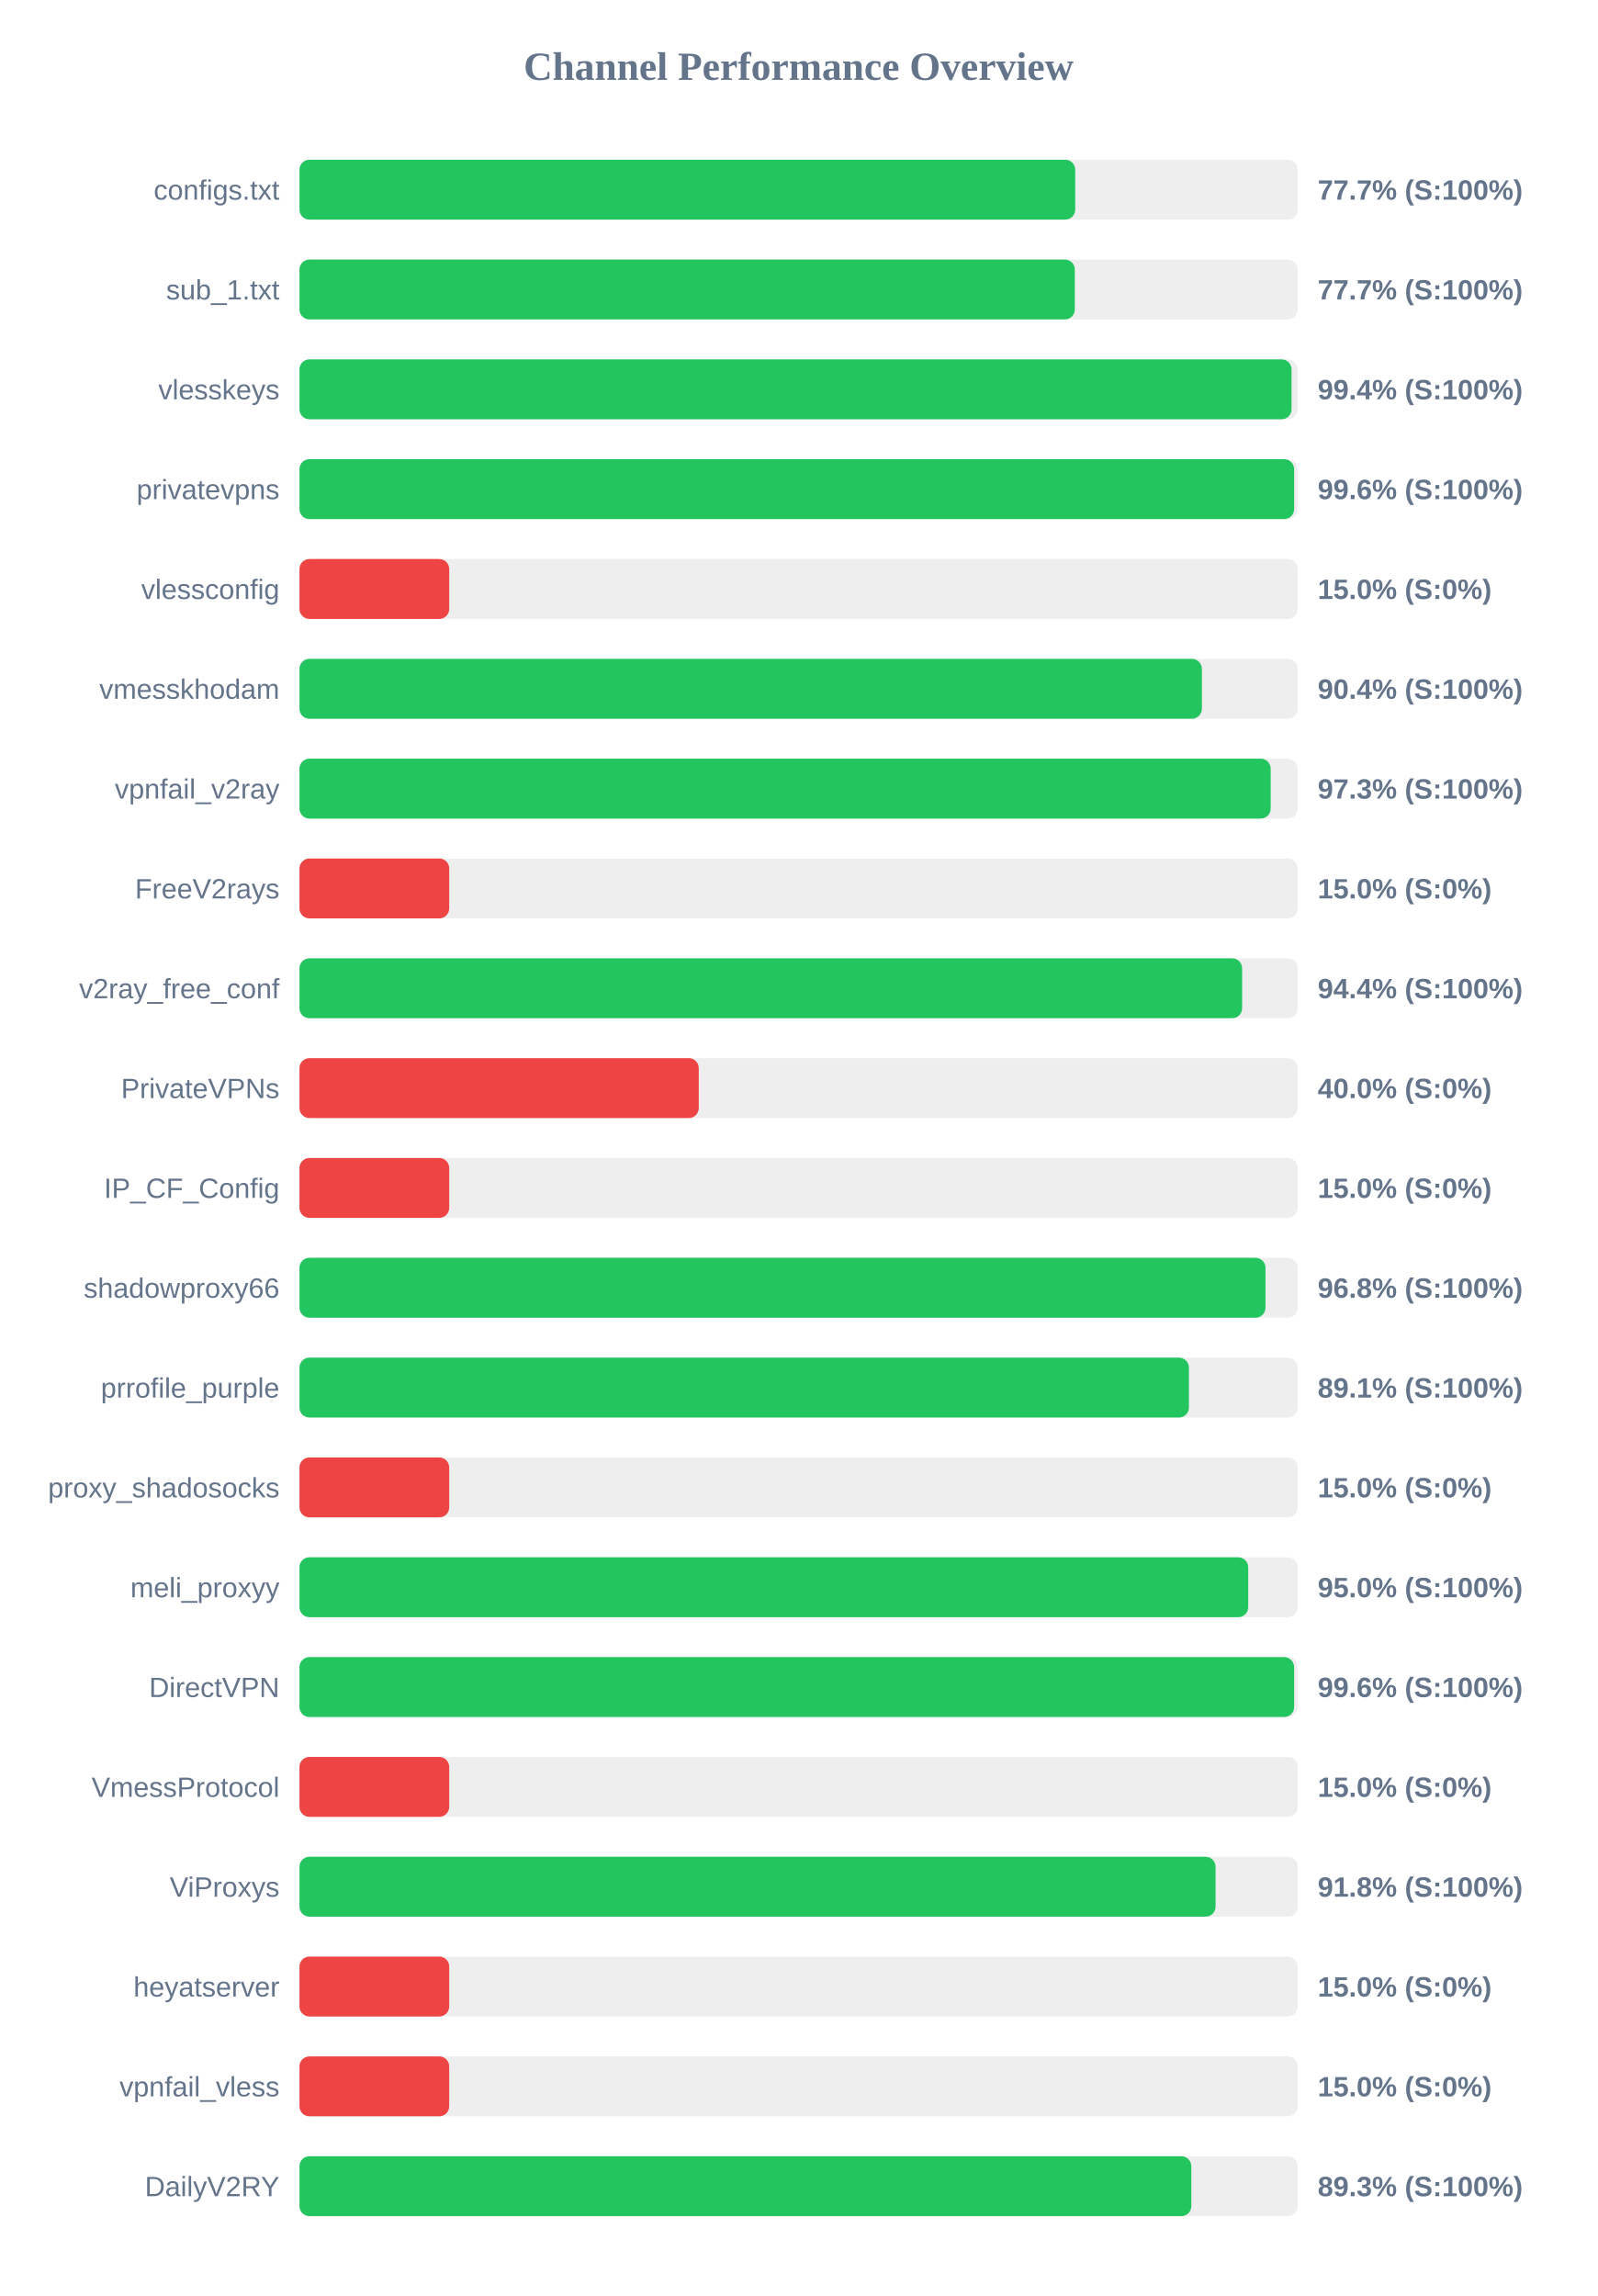
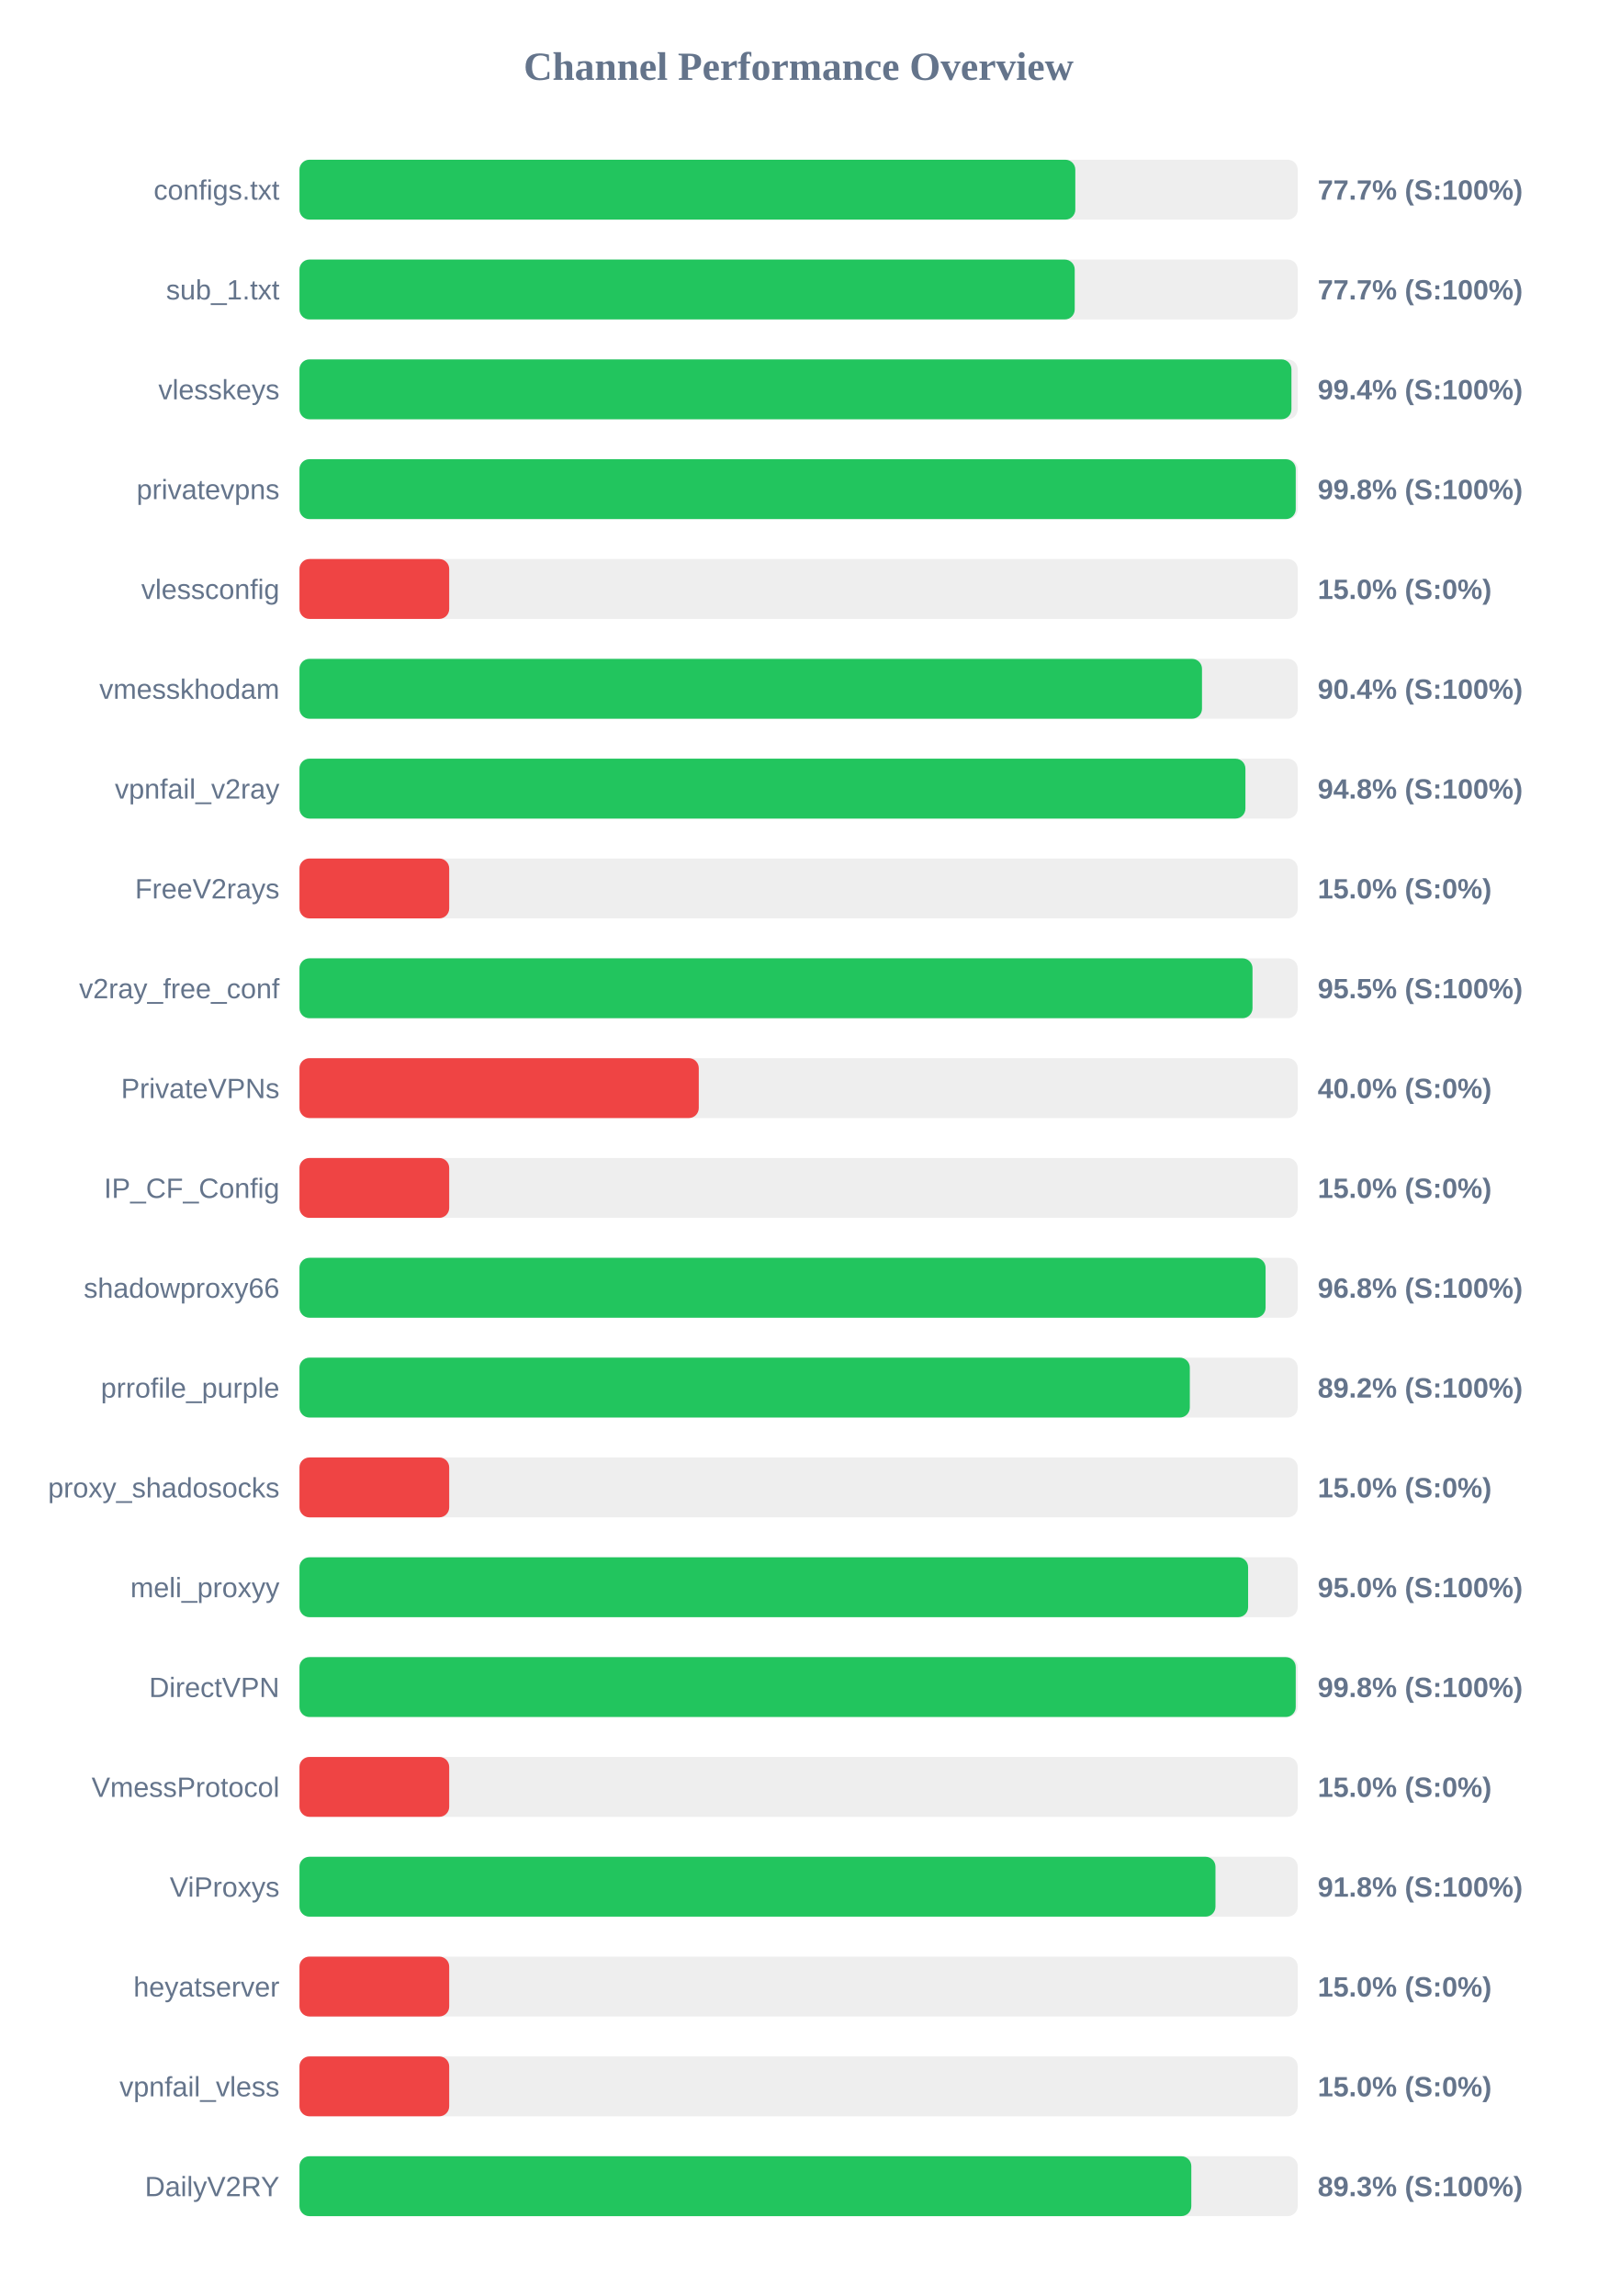
<svg xmlns="http://www.w3.org/2000/svg" width="800" height="1150" version="1.1">
  <style>
        .row { font: 14px Arial; fill: #64748b; }
        .score { font: bold 14px Arial; fill: #64748b; }
    </style>
  <text x="400" y="40" text-anchor="middle" font-size="20px" font-weight="bold" fill="#64748b">Channel Performance Overview</text>
  <rect x="150" y="80" width="500" height="30" fill="#eee" rx="5" />
-   <rect x="150" y="80" width="388.55" height="30" fill="#22c55e" rx="5" />
+   <rect x="150" y="80" width="388.6" height="30" fill="#22c55e" rx="5" />
  <text x="140" y="100" text-anchor="end" class="row">configs.txt</text>
  <text x="660" y="100" text-anchor="start" class="score">77.7% (S:100%)</text>
  <rect x="150" y="130" width="500" height="30" fill="#eee" rx="5" />
-   <rect x="150" y="130" width="388.35" height="30" fill="#22c55e" rx="5" />
+   <rect x="150" y="130" width="388.3" height="30" fill="#22c55e" rx="5" />
  <text x="140" y="150" text-anchor="end" class="row">sub_1.txt</text>
  <text x="660" y="150" text-anchor="start" class="score">77.7% (S:100%)</text>
  <rect x="150" y="180" width="500" height="30" fill="#eee" rx="5" />
-   <rect x="150" y="180" width="496.9" height="30" fill="#22c55e" rx="5" />
+   <rect x="150" y="180" width="496.85" height="30" fill="#22c55e" rx="5" />
  <text x="140" y="200" text-anchor="end" class="row">vlesskeys</text>
  <text x="660" y="200" text-anchor="start" class="score">99.4% (S:100%)</text>
  <rect x="150" y="230" width="500" height="30" fill="#eee" rx="5" />
-   <rect x="150" y="230" width="498.2" height="30" fill="#22c55e" rx="5" />
+   <rect x="150" y="230" width="499.0" height="30" fill="#22c55e" rx="5" />
  <text x="140" y="250" text-anchor="end" class="row">privatevpns</text>
-   <text x="660" y="250" text-anchor="start" class="score">99.6% (S:100%)</text>
+   <text x="660" y="250" text-anchor="start" class="score">99.8% (S:100%)</text>
  <rect x="150" y="280" width="500" height="30" fill="#eee" rx="5" />
  <rect x="150" y="280" width="75.0" height="30" fill="#ef4444" rx="5" />
  <text x="140" y="300" text-anchor="end" class="row">vlessconfig</text>
  <text x="660" y="300" text-anchor="start" class="score">15.0% (S:0%)</text>
  <rect x="150" y="330" width="500" height="30" fill="#eee" rx="5" />
-   <rect x="150" y="330" width="452.0" height="30" fill="#22c55e" rx="5" />
+   <rect x="150" y="330" width="452.05" height="30" fill="#22c55e" rx="5" />
  <text x="140" y="350" text-anchor="end" class="row">vmesskhodam</text>
  <text x="660" y="350" text-anchor="start" class="score">90.4% (S:100%)</text>
  <rect x="150" y="380" width="500" height="30" fill="#eee" rx="5" />
-   <rect x="150" y="380" width="486.45" height="30" fill="#22c55e" rx="5" />
+   <rect x="150" y="380" width="473.8" height="30" fill="#22c55e" rx="5" />
  <text x="140" y="400" text-anchor="end" class="row">vpnfail_v2ray</text>
-   <text x="660" y="400" text-anchor="start" class="score">97.3% (S:100%)</text>
+   <text x="660" y="400" text-anchor="start" class="score">94.8% (S:100%)</text>
  <rect x="150" y="430" width="500" height="30" fill="#eee" rx="5" />
  <rect x="150" y="430" width="75.0" height="30" fill="#ef4444" rx="5" />
  <text x="140" y="450" text-anchor="end" class="row">FreeV2rays</text>
  <text x="660" y="450" text-anchor="start" class="score">15.0% (S:0%)</text>
  <rect x="150" y="480" width="500" height="30" fill="#eee" rx="5" />
-   <rect x="150" y="480" width="472.15" height="30" fill="#22c55e" rx="5" />
+   <rect x="150" y="480" width="477.35" height="30" fill="#22c55e" rx="5" />
  <text x="140" y="500" text-anchor="end" class="row">v2ray_free_conf</text>
-   <text x="660" y="500" text-anchor="start" class="score">94.4% (S:100%)</text>
+   <text x="660" y="500" text-anchor="start" class="score">95.5% (S:100%)</text>
  <rect x="150" y="530" width="500" height="30" fill="#eee" rx="5" />
  <rect x="150" y="530" width="200.0" height="30" fill="#ef4444" rx="5" />
  <text x="140" y="550" text-anchor="end" class="row">PrivateVPNs</text>
  <text x="660" y="550" text-anchor="start" class="score">40.0% (S:0%)</text>
  <rect x="150" y="580" width="500" height="30" fill="#eee" rx="5" />
  <rect x="150" y="580" width="75.0" height="30" fill="#ef4444" rx="5" />
  <text x="140" y="600" text-anchor="end" class="row">IP_CF_Config</text>
  <text x="660" y="600" text-anchor="start" class="score">15.0% (S:0%)</text>
  <rect x="150" y="630" width="500" height="30" fill="#eee" rx="5" />
-   <rect x="150" y="630" width="483.85" height="30" fill="#22c55e" rx="5" />
+   <rect x="150" y="630" width="483.9" height="30" fill="#22c55e" rx="5" />
  <text x="140" y="650" text-anchor="end" class="row">shadowproxy66</text>
  <text x="660" y="650" text-anchor="start" class="score">96.8% (S:100%)</text>
  <rect x="150" y="680" width="500" height="30" fill="#eee" rx="5" />
-   <rect x="150" y="680" width="445.5" height="30" fill="#22c55e" rx="5" />
+   <rect x="150" y="680" width="445.95" height="30" fill="#22c55e" rx="5" />
  <text x="140" y="700" text-anchor="end" class="row">prrofile_purple</text>
-   <text x="660" y="700" text-anchor="start" class="score">89.1% (S:100%)</text>
+   <text x="660" y="700" text-anchor="start" class="score">89.2% (S:100%)</text>
  <rect x="150" y="730" width="500" height="30" fill="#eee" rx="5" />
  <rect x="150" y="730" width="75.0" height="30" fill="#ef4444" rx="5" />
  <text x="140" y="750" text-anchor="end" class="row">proxy_shadosocks</text>
  <text x="660" y="750" text-anchor="start" class="score">15.0% (S:0%)</text>
  <rect x="150" y="780" width="500" height="30" fill="#eee" rx="5" />
-   <rect x="150" y="780" width="475.2" height="30" fill="#22c55e" rx="5" />
+   <rect x="150" y="780" width="475.15" height="30" fill="#22c55e" rx="5" />
  <text x="140" y="800" text-anchor="end" class="row">meli_proxyy</text>
  <text x="660" y="800" text-anchor="start" class="score">95.0% (S:100%)</text>
  <rect x="150" y="830" width="500" height="30" fill="#eee" rx="5" />
-   <rect x="150" y="830" width="498.2" height="30" fill="#22c55e" rx="5" />
+   <rect x="150" y="830" width="499.0" height="30" fill="#22c55e" rx="5" />
  <text x="140" y="850" text-anchor="end" class="row">DirectVPN</text>
-   <text x="660" y="850" text-anchor="start" class="score">99.6% (S:100%)</text>
+   <text x="660" y="850" text-anchor="start" class="score">99.8% (S:100%)</text>
  <rect x="150" y="880" width="500" height="30" fill="#eee" rx="5" />
  <rect x="150" y="880" width="75.0" height="30" fill="#ef4444" rx="5" />
  <text x="140" y="900" text-anchor="end" class="row">VmessProtocol</text>
  <text x="660" y="900" text-anchor="start" class="score">15.0% (S:0%)</text>
  <rect x="150" y="930" width="500" height="30" fill="#eee" rx="5" />
-   <rect x="150" y="930" width="458.85" height="30" fill="#22c55e" rx="5" />
+   <rect x="150" y="930" width="458.8" height="30" fill="#22c55e" rx="5" />
  <text x="140" y="950" text-anchor="end" class="row">ViProxys</text>
  <text x="660" y="950" text-anchor="start" class="score">91.8% (S:100%)</text>
  <rect x="150" y="980" width="500" height="30" fill="#eee" rx="5" />
  <rect x="150" y="980" width="75.0" height="30" fill="#ef4444" rx="5" />
  <text x="140" y="1000" text-anchor="end" class="row">heyatserver</text>
  <text x="660" y="1000" text-anchor="start" class="score">15.0% (S:0%)</text>
  <rect x="150" y="1030" width="500" height="30" fill="#eee" rx="5" />
  <rect x="150" y="1030" width="75.0" height="30" fill="#ef4444" rx="5" />
  <text x="140" y="1050" text-anchor="end" class="row">vpnfail_vless</text>
  <text x="660" y="1050" text-anchor="start" class="score">15.0% (S:0%)</text>
  <rect x="150" y="1080" width="500" height="30" fill="#eee" rx="5" />
  <rect x="150" y="1080" width="446.7" height="30" fill="#22c55e" rx="5" />
  <text x="140" y="1100" text-anchor="end" class="row">DailyV2RY</text>
  <text x="660" y="1100" text-anchor="start" class="score">89.3% (S:100%)</text>
</svg>
